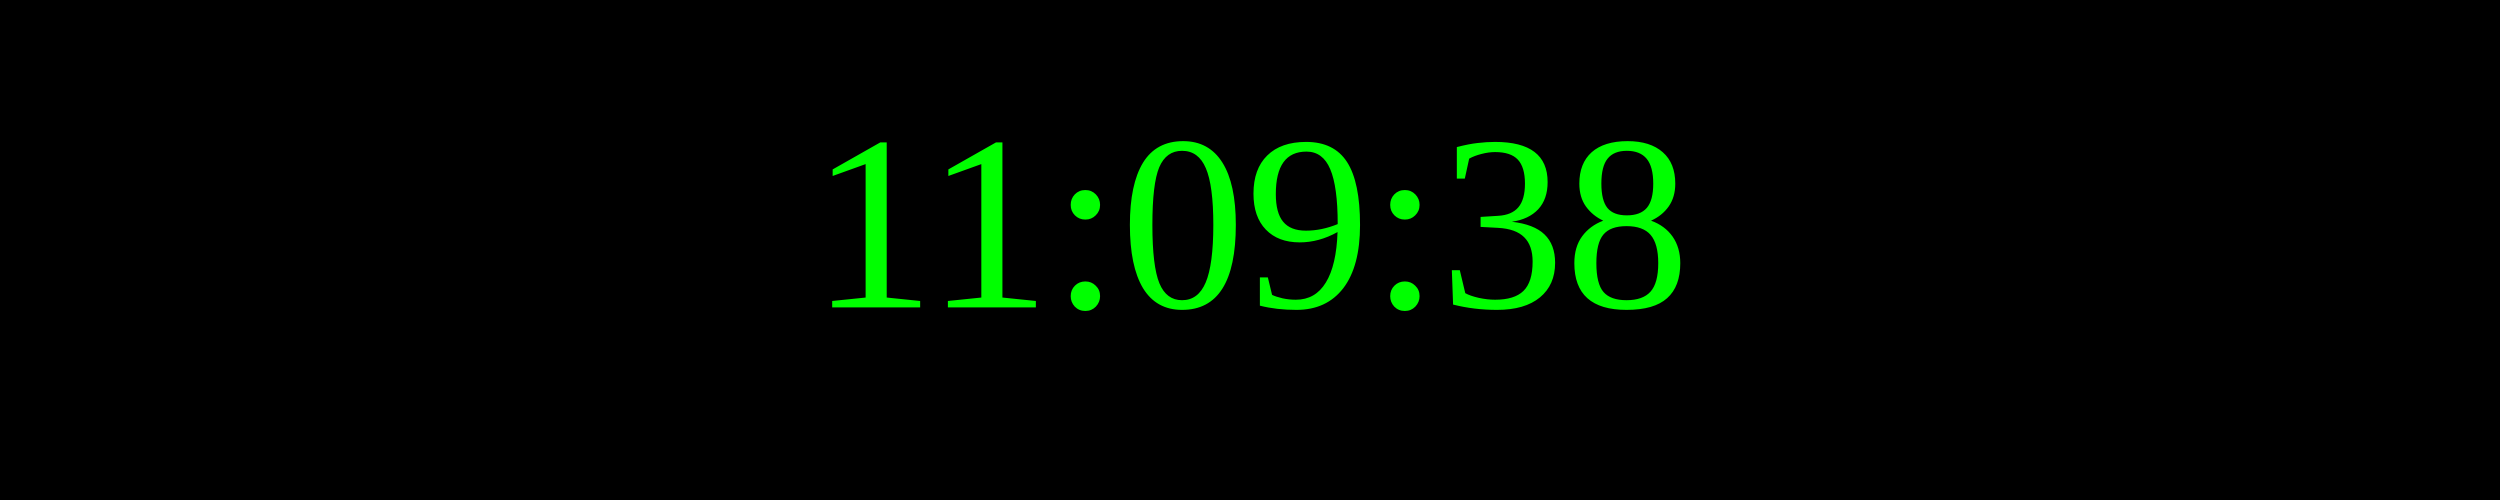
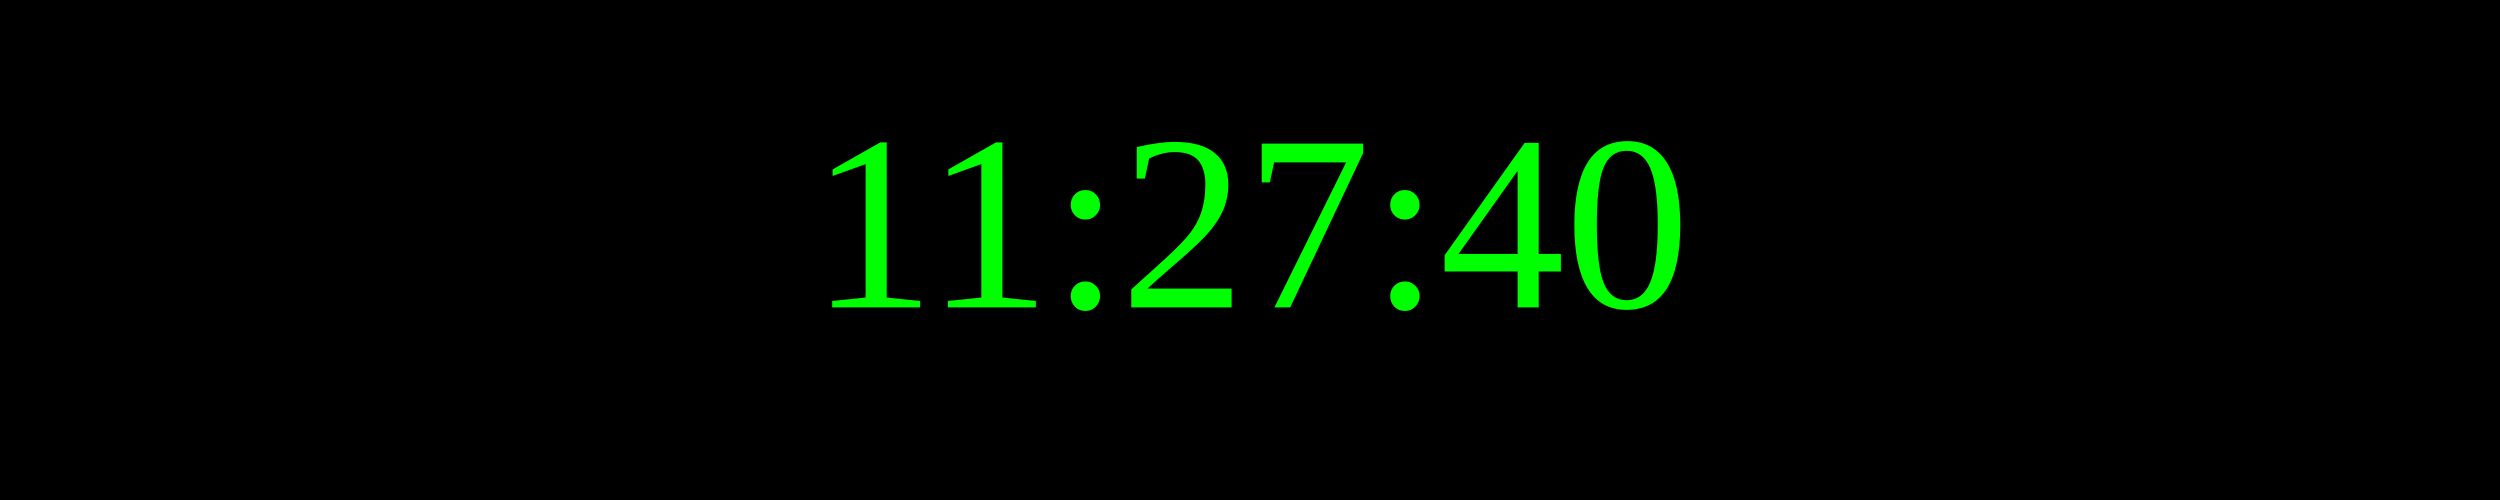
<svg xmlns="http://www.w3.org/2000/svg" width="250" height="50">
  <rect width="100%" height="100%" fill="black" />
  <text x="50%" y="50%" font-size="25" fill="lime" text-anchor="middle" dominant-baseline="middle">
- 11:09:38
+ 11:27:40
</text>
</svg>
